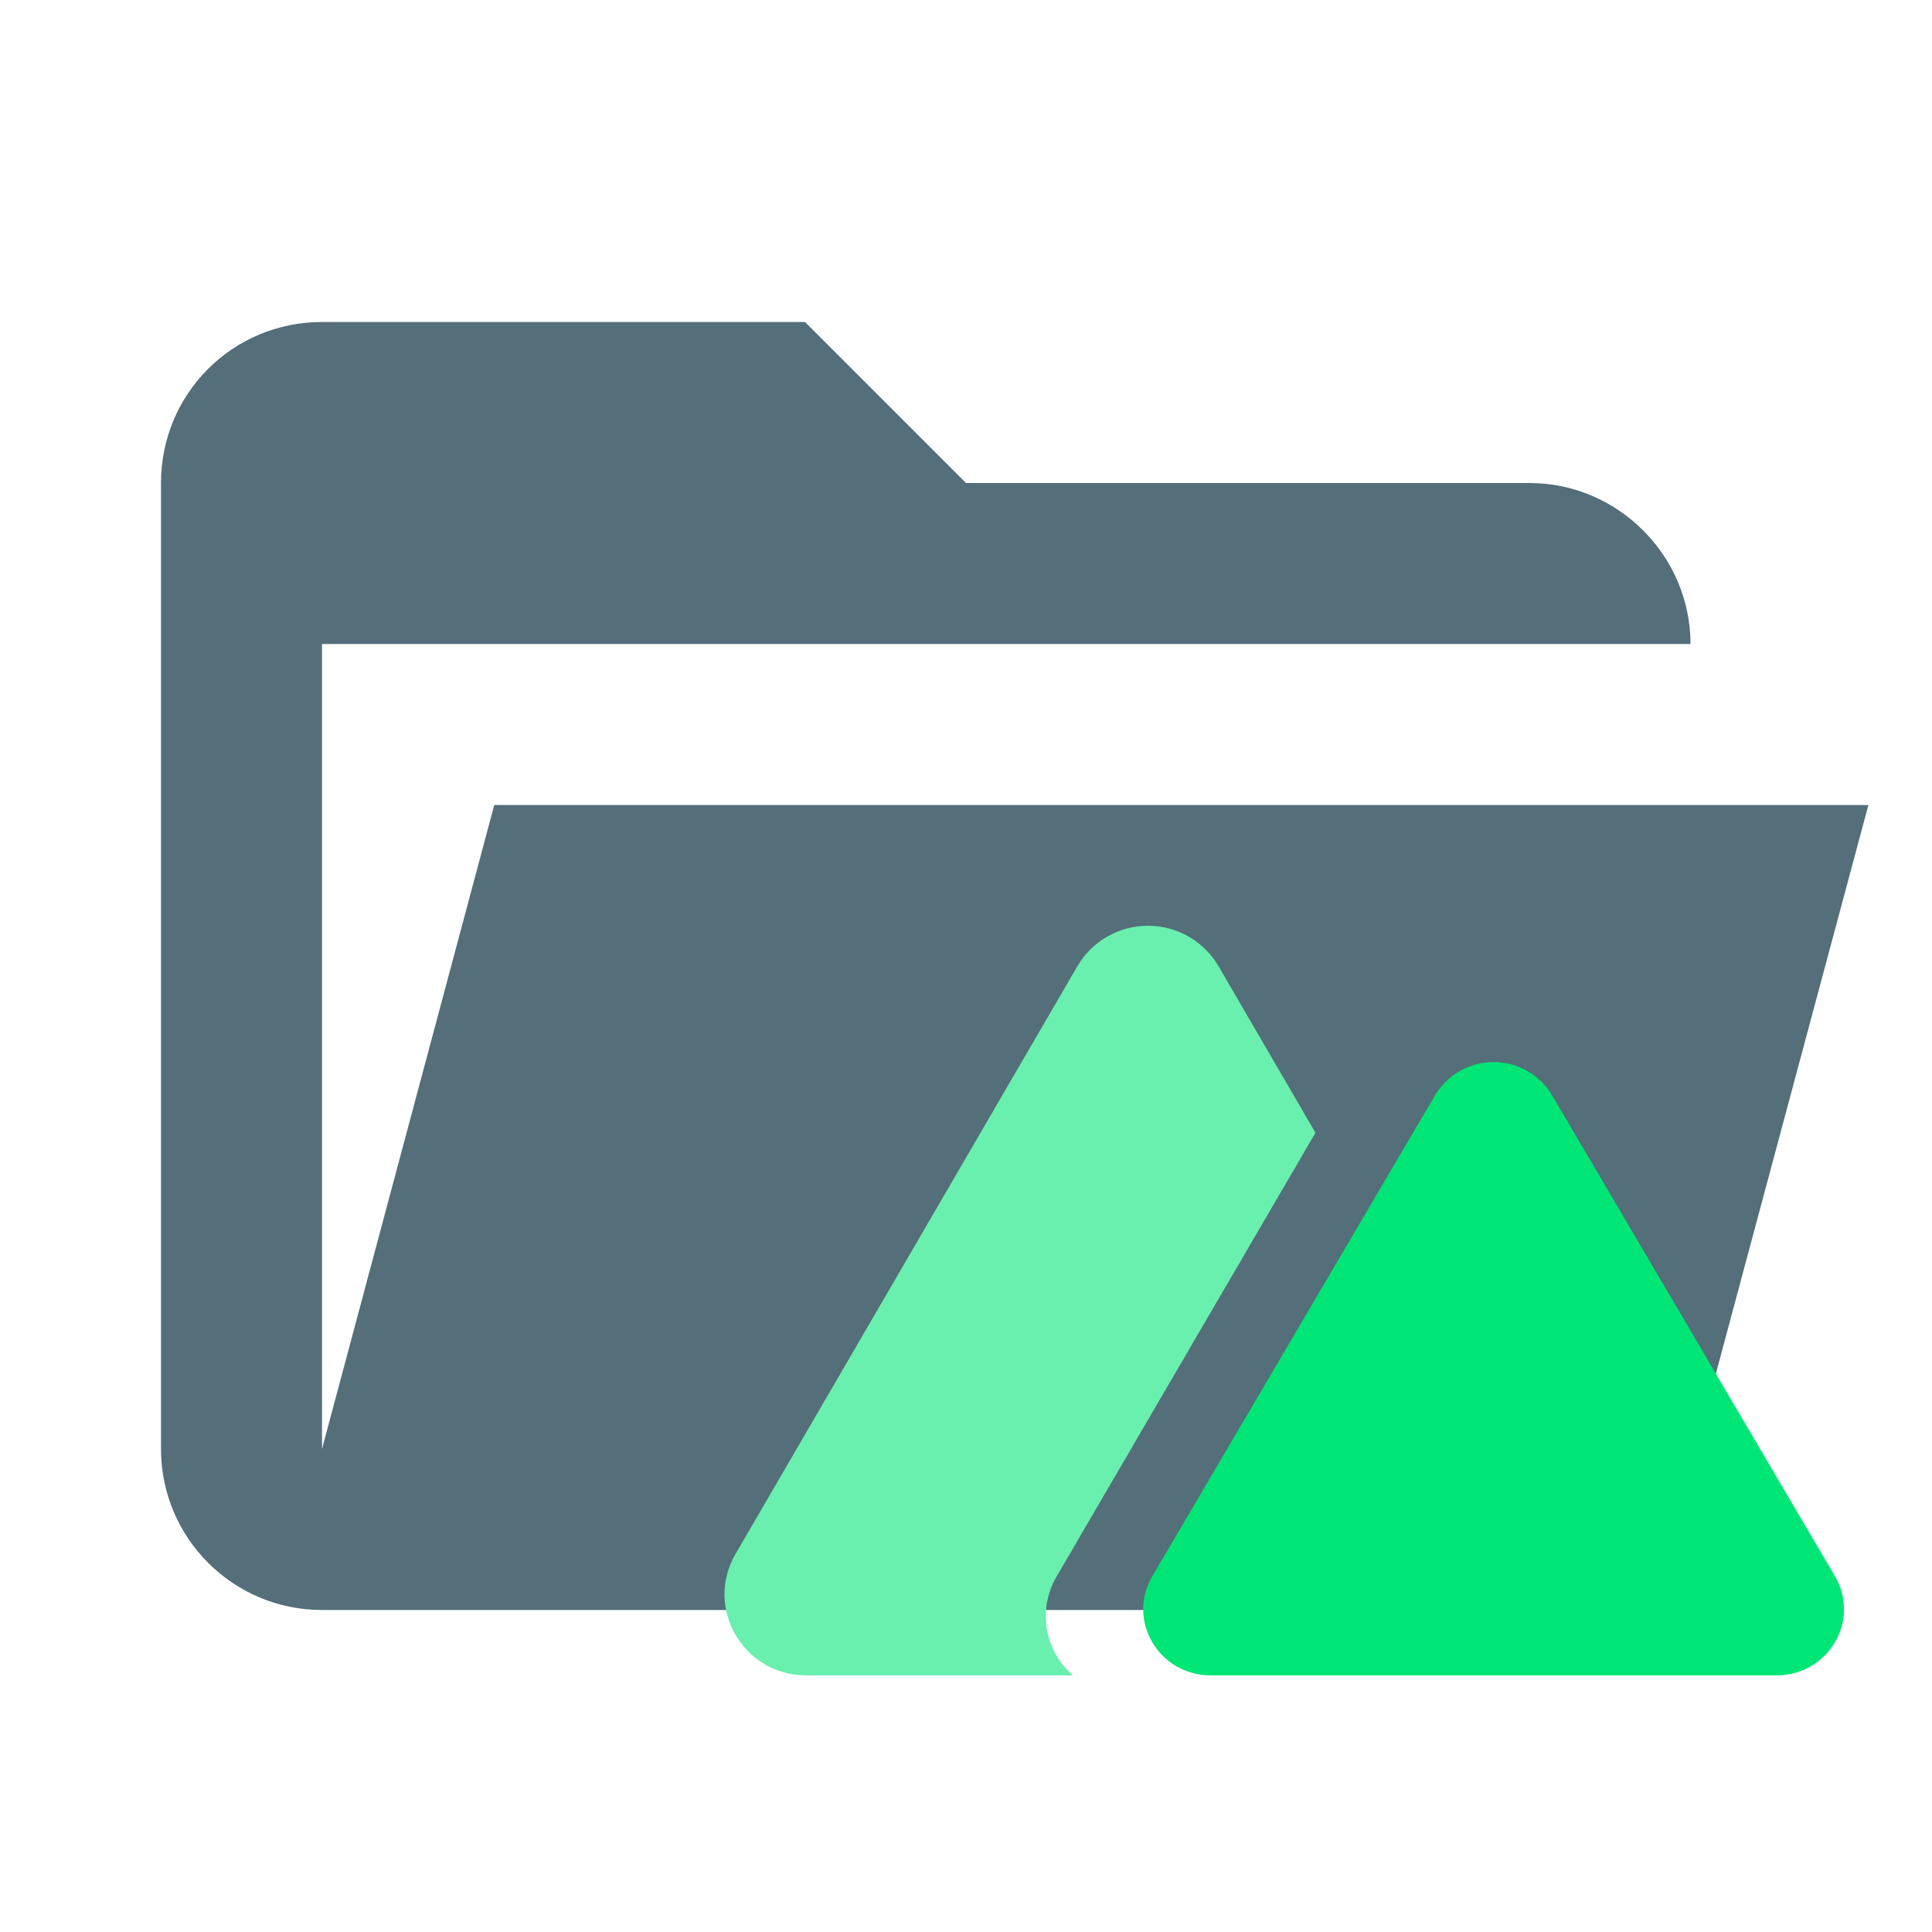
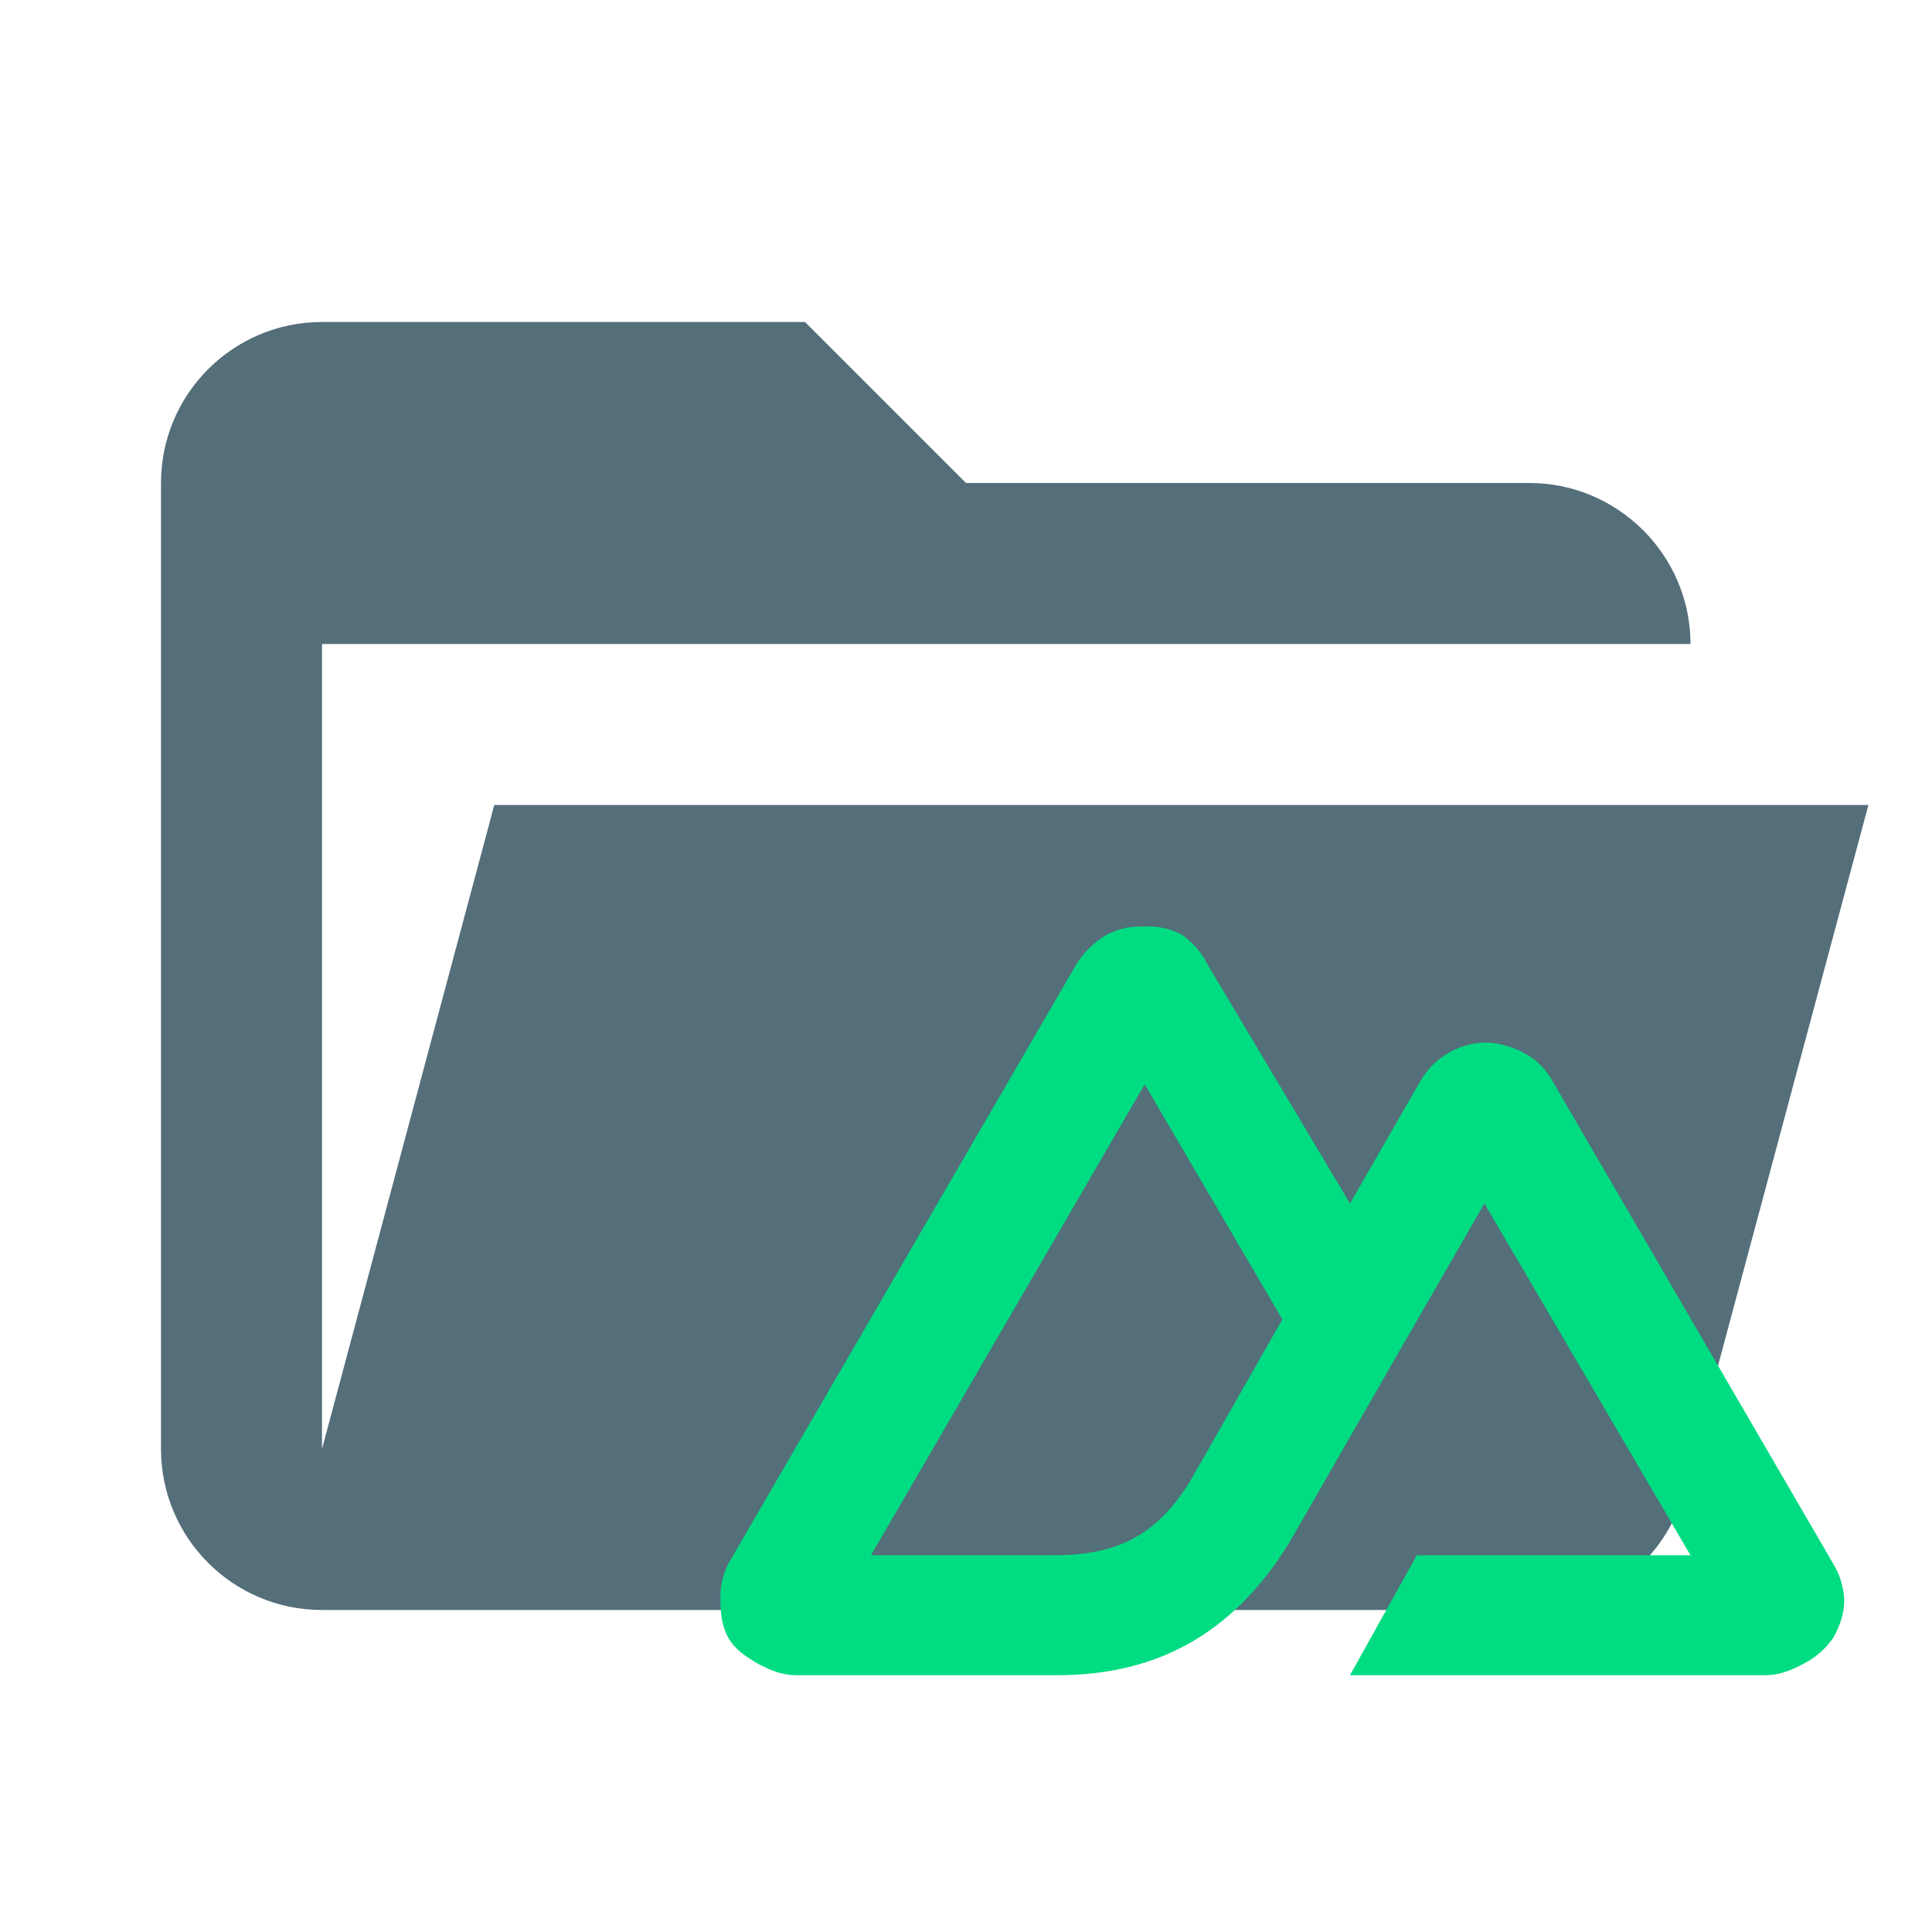
- <svg xmlns="http://www.w3.org/2000/svg" clip-rule="evenodd" stroke-linejoin="round" stroke-miterlimit="2" viewBox="0 0 24 24" xml:space="preserve">
-   <path d="M19 20H4a2 2 0 0 1-2-2V6c0-1.11.89-2 2-2h6l2 2h7c1.097 0 2 .903 2 2H4v10l2.14-8h17.07l-2.28 8.5c-.23.87-1.01 1.5-1.93 1.5Z" fill="#546e7a" />
-   <g stroke-width=".879" fill-rule="evenodd">
-     <path d="M15.137 12.002a1.016 1.016 0 0 0-1.753 0l-4.247 7.302c-.39.67.098 1.508.877 1.508h3.315a.97.97 0 0 1-.204-1.227l3.216-5.513z" fill="#69f0ae" />
-     <path d="M17.828 13.604a.846.846 0 0 1 1.451 0l3.515 5.975c.322.548-.08 1.233-.726 1.233H15.04c-.645 0-1.048-.685-.725-1.233z" fill="#00e676" fill-rule="nonzero" />
-   </g>
+ <svg xmlns="http://www.w3.org/2000/svg" stroke-linejoin="round" stroke-miterlimit="2" clip-rule="evenodd" viewBox="0 0 24 24">
+   <path fill="#546e7a" d="M19 20H4a2 2 0 0 1-2-2V6a2 2 0 0 1 2-2h6l2 2h7c1.1 0 2 .9 2 2H4v10l2.14-8h17.07l-2.28 8.5A2 2 0 0 1 19 20z" />
+   <path fill="#00dc82" d="M16.77 20.81h5.16c.17 0 .32-.06.47-.14a.98.98 0 0 0 .37-.32c.08-.14.14-.3.14-.47a.94.94 0 0 0-.14-.46l-3.49-6a.85.85 0 0 0-.33-.33c-.14-.08-.34-.14-.5-.14a.96.96 0 0 0-.8.47l-.88 1.53L15 11.98a.98.98 0 0 0-.32-.37.9.9 0 0 0-.47-.1.9.9 0 0 0-.46.1 1.1 1.1 0 0 0-.38.37l-4.32 7.44a.9.9 0 0 0-.1.46c0 .17.02.33.1.47.08.14.23.24.37.32.15.08.3.14.47.14h3.25c1.3 0 2.23-.58 2.89-1.67l1.58-2.75.83-1.44L21 19.32h-3.4zm-3.67-1.49h-2.28l3.4-5.85 1.71 2.92-1.14 2c-.43.7-.93.93-1.7.93z" />
</svg>
